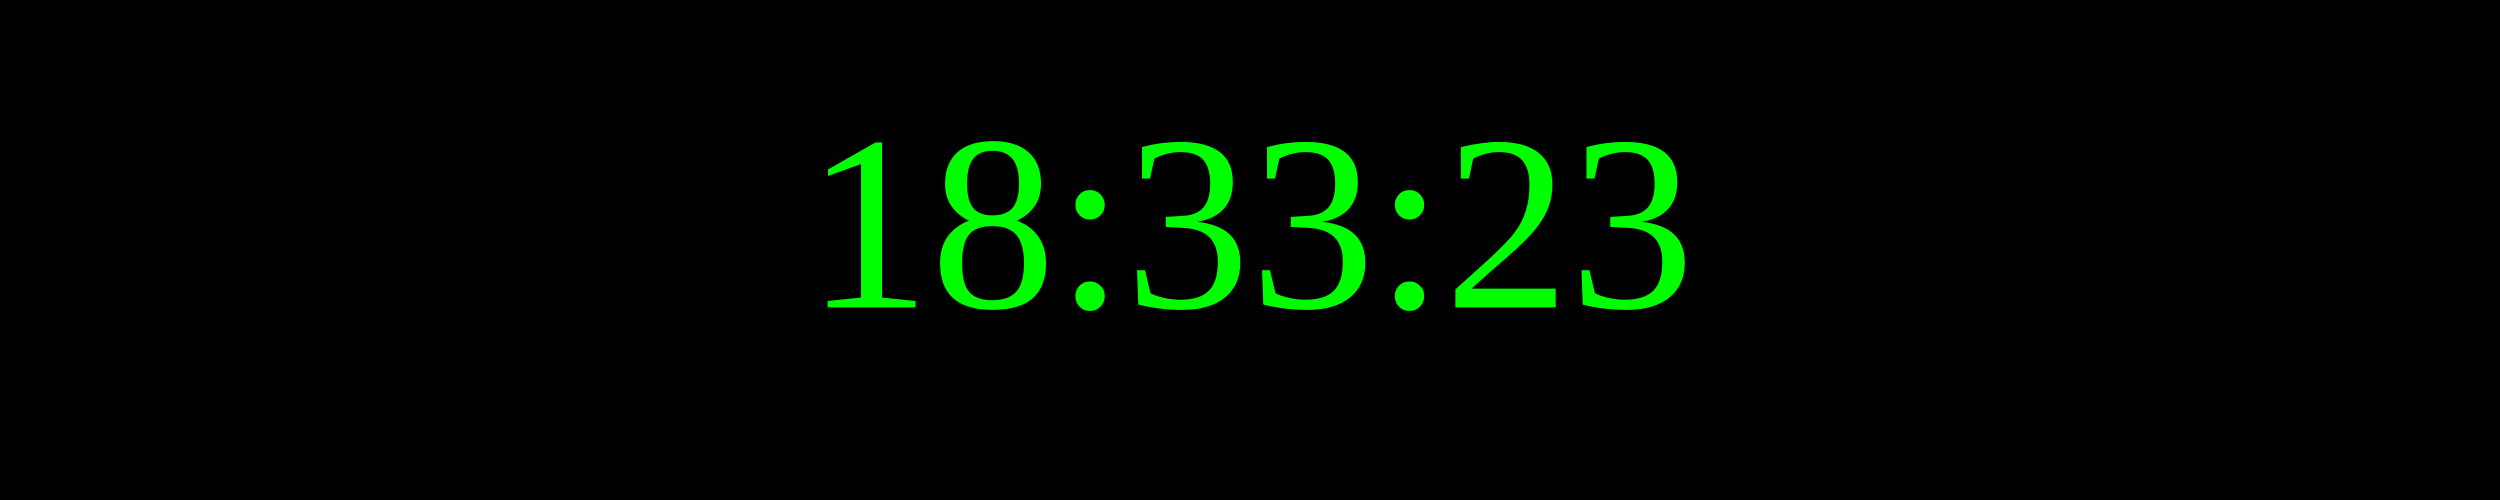
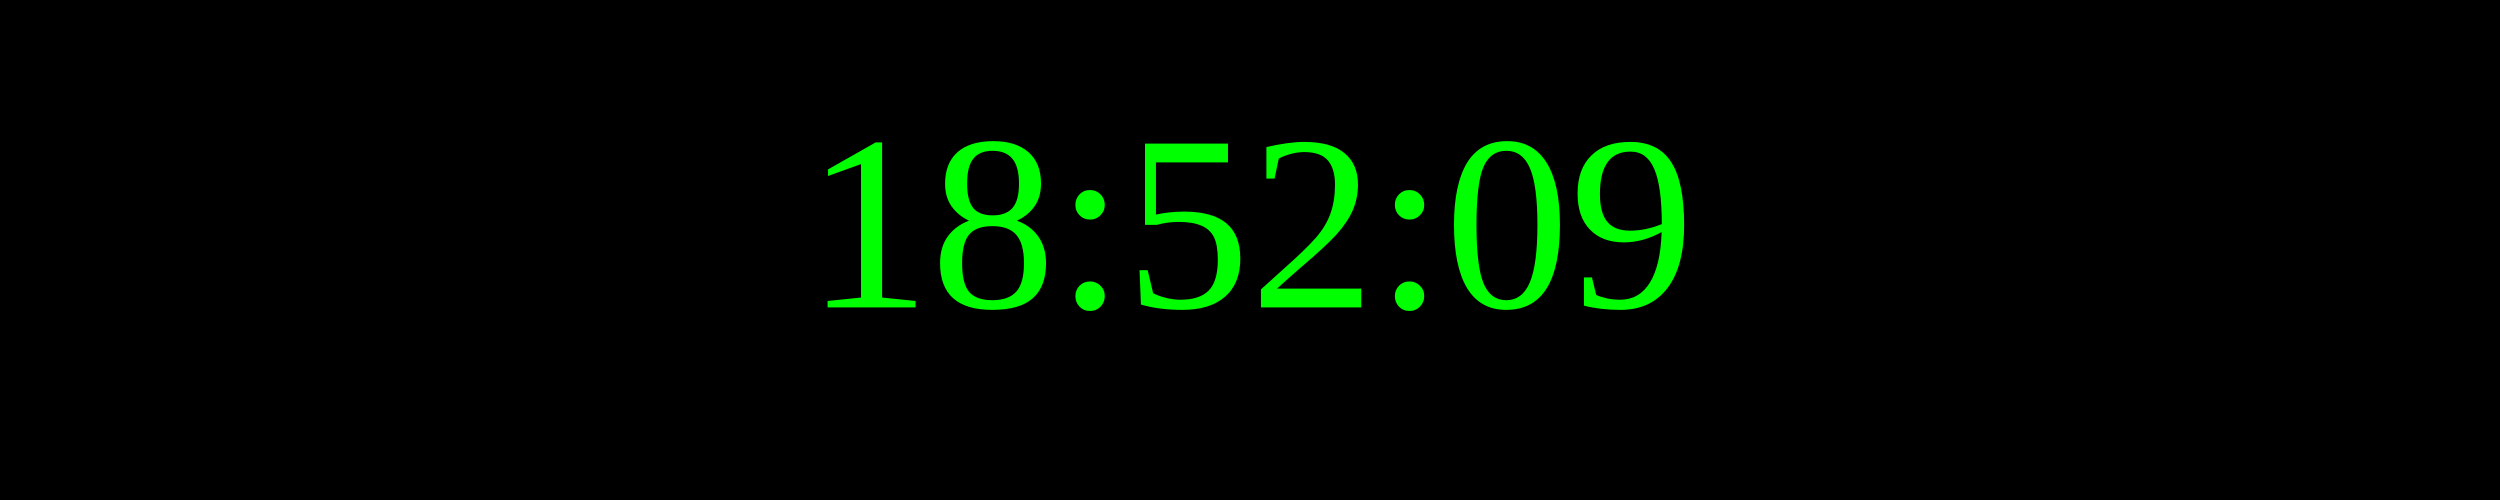
<svg xmlns="http://www.w3.org/2000/svg" width="250" height="50">
  <rect width="100%" height="100%" fill="black" />
  <text x="50%" y="50%" font-size="25" fill="lime" text-anchor="middle" dominant-baseline="middle">
- 18:33:23
+ 18:52:09
</text>
</svg>
